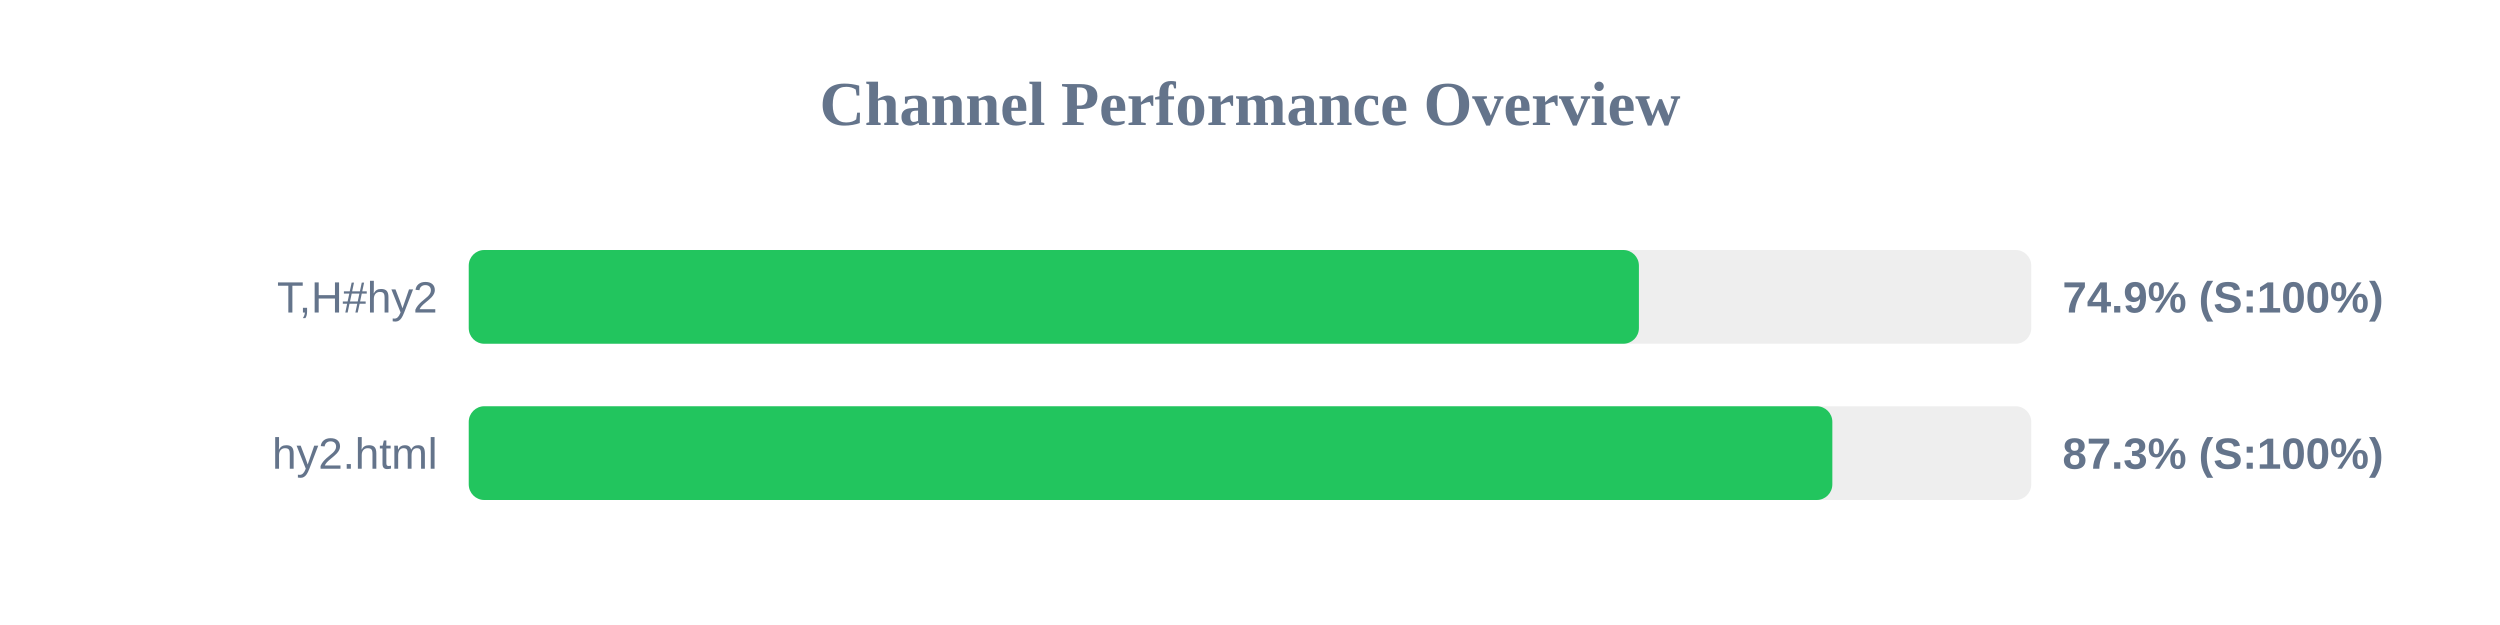
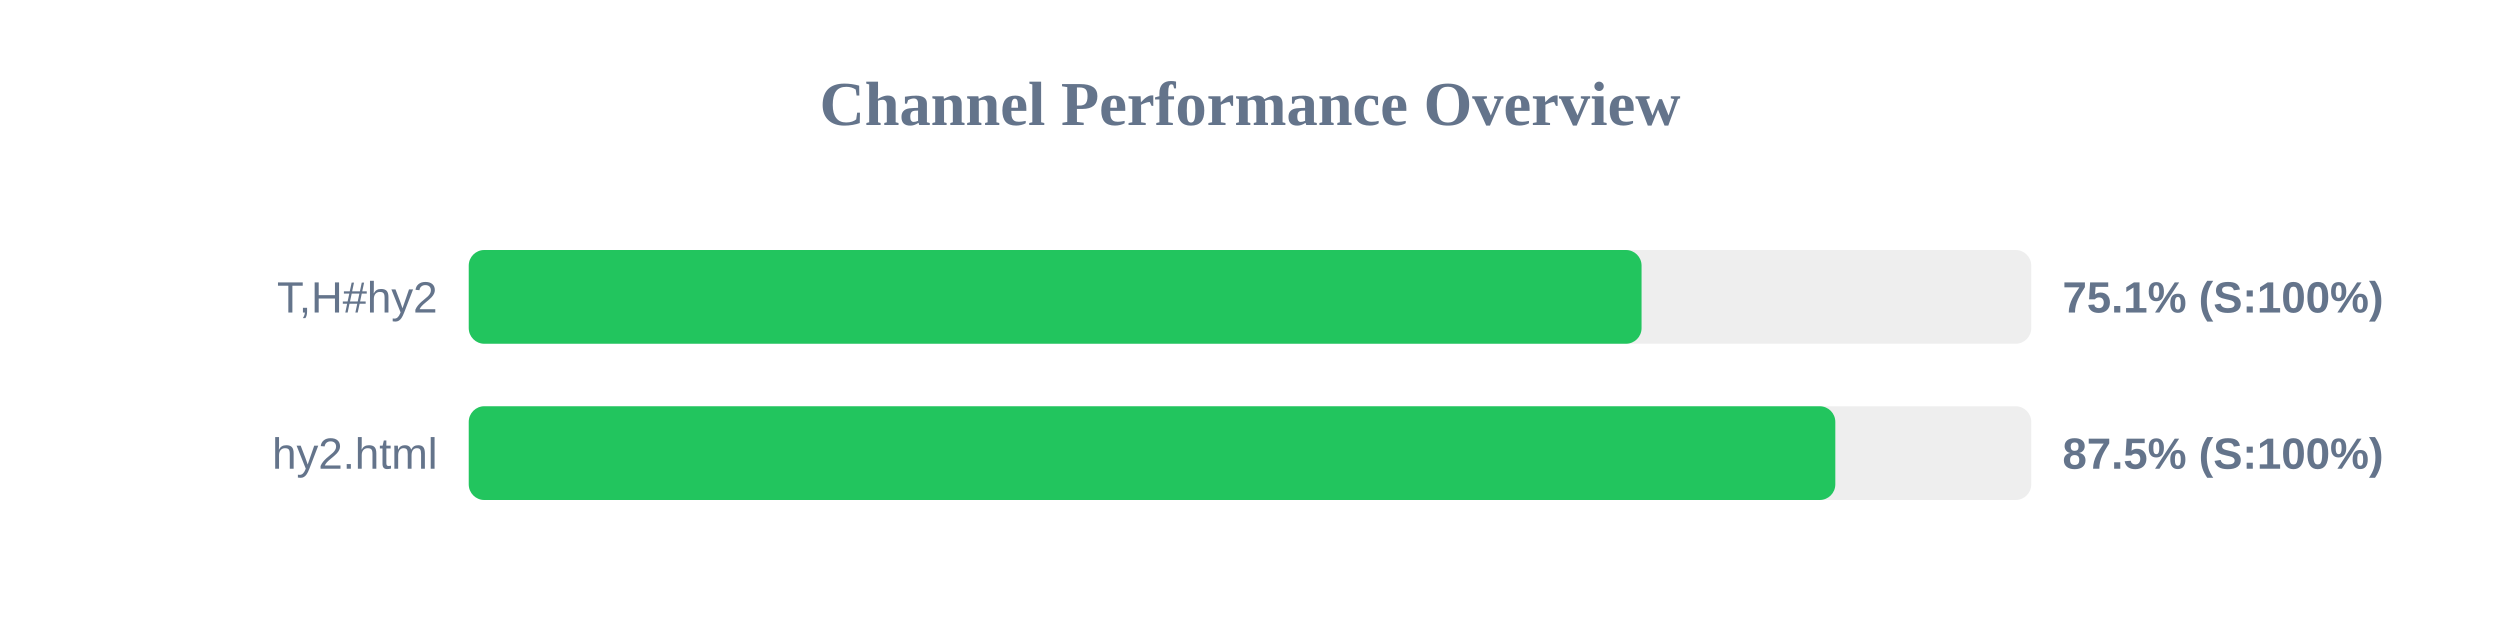
<svg xmlns="http://www.w3.org/2000/svg" width="800" height="200" version="1.1">
  <style>
        .row { font: 14px Arial; fill: #64748b; }
        .score { font: bold 14px Arial; fill: #64748b; }
    </style>
  <text x="400" y="40" text-anchor="middle" font-size="20px" font-weight="bold" fill="#64748b">Channel Performance Overview</text>
  <rect x="150" y="80" width="500" height="30" fill="#eee" rx="5" />
-   <rect x="150" y="80" width="374.45" height="30" fill="#22c55e" rx="5" />
+   <rect x="150" y="80" width="375.3" height="30" fill="#22c55e" rx="5" />
  <text x="140" y="100" text-anchor="end" class="row">T,H#hy2</text>
-   <text x="660" y="100" text-anchor="start" class="score">74.9% (S:100%)</text>
+   <text x="660" y="100" text-anchor="start" class="score">75.1% (S:100%)</text>
  <rect x="150" y="130" width="500" height="30" fill="#eee" rx="5" />
-   <rect x="150" y="130" width="436.35" height="30" fill="#22c55e" rx="5" />
+   <rect x="150" y="130" width="437.3" height="30" fill="#22c55e" rx="5" />
  <text x="140" y="150" text-anchor="end" class="row">hy2.html</text>
-   <text x="660" y="150" text-anchor="start" class="score">87.3% (S:100%)</text>
+   <text x="660" y="150" text-anchor="start" class="score">87.5% (S:100%)</text>
</svg>
